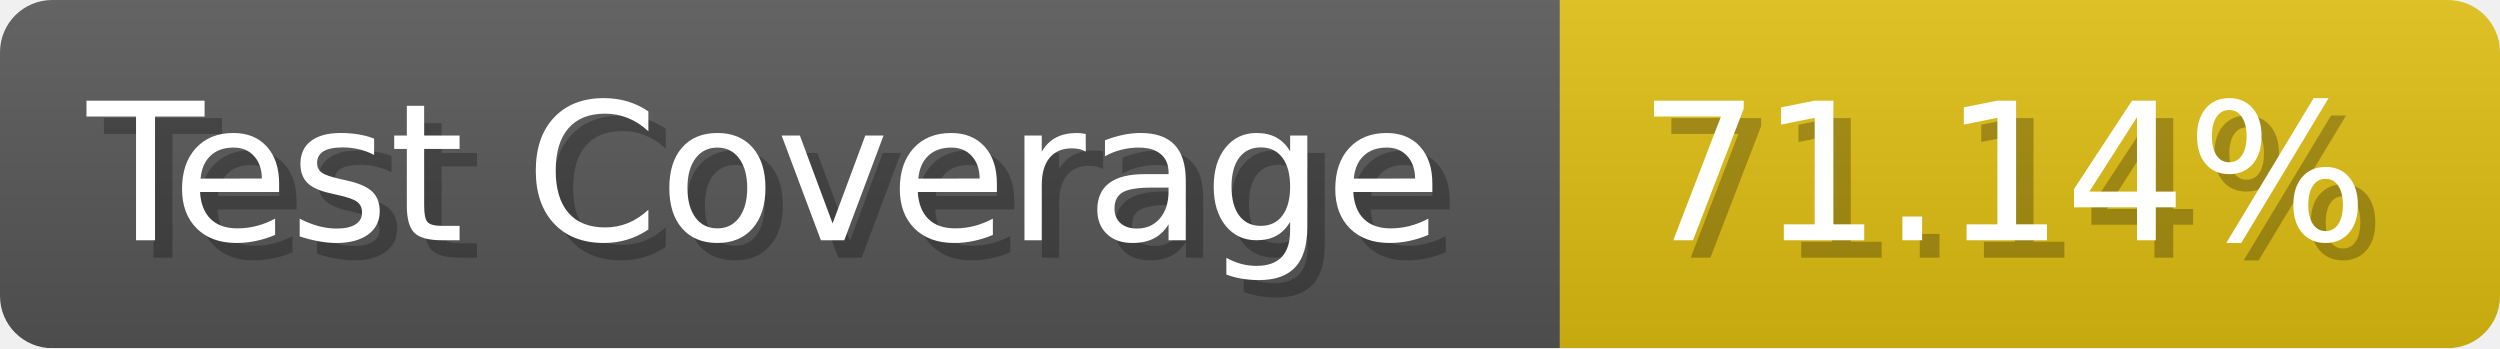
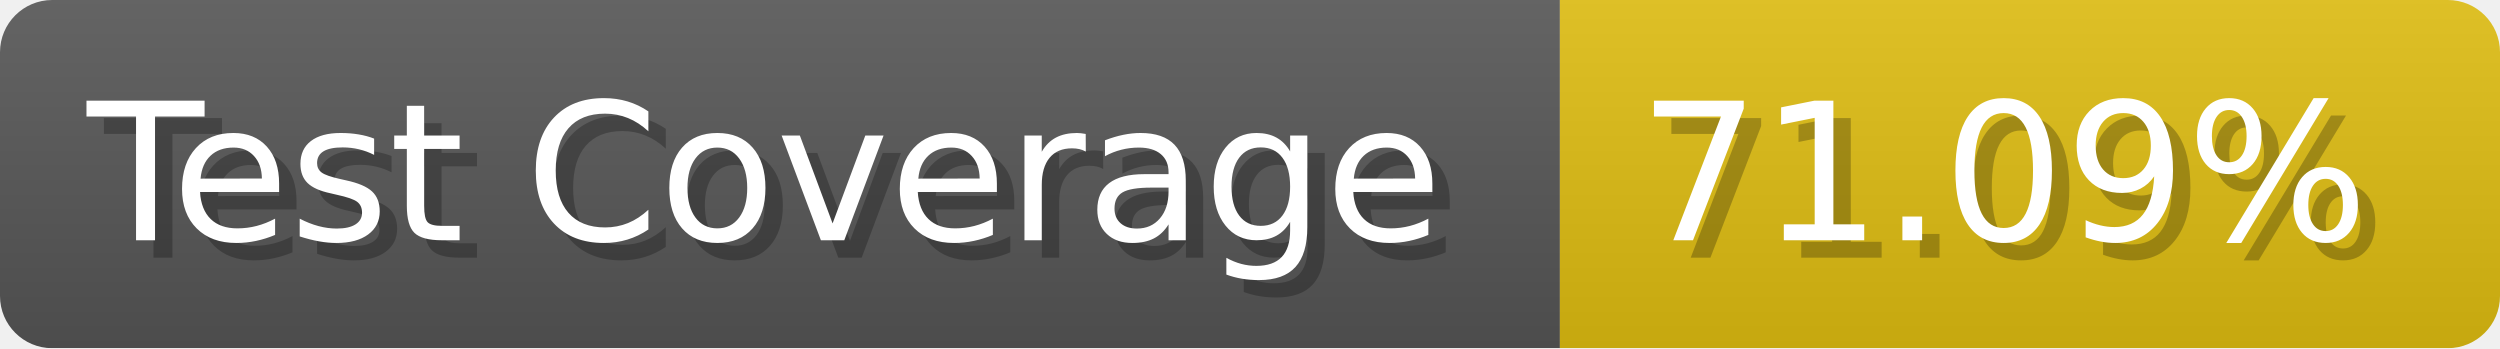
- <svg xmlns="http://www.w3.org/2000/svg" width="143.6" height="20" viewBox="0 0 1436 200" role="img" aria-label="Test Coverage: 71.14%">
+ <svg xmlns="http://www.w3.org/2000/svg" width="143.6" height="20" viewBox="0 0 1436 200" role="img" aria-label="Test Coverage: 71.09%">
  <linearGradient id="a" x2="0" y2="100%">
    <stop offset="0" stop-opacity=".1" stop-color="#EEE" />
    <stop offset="1" stop-opacity=".1" />
  </linearGradient>
  <mask id="m">
    <rect width="1436" height="200" rx="30" fill="#FFF" />
  </mask>
  <g mask="url(#m)">
    <rect width="896" height="200" fill="#555" />
    <rect width="540" height="200" fill="#DB1" x="896" />
    <rect width="1436" height="200" fill="url(#a)" />
  </g>
  <g aria-hidden="true" fill="#fff" text-anchor="start" font-family="Verdana,DejaVu Sans,sans-serif" font-size="110">
    <text x="60" y="148" textLength="796" fill="#000" opacity="0.25">Test Coverage</text>
    <text x="50" y="138" textLength="796">Test Coverage</text>
-     <text x="951" y="148" textLength="440" fill="#000" opacity="0.25">71.14%</text>
-     <text x="941" y="138" textLength="440">71.14%</text>
+     <text x="951" y="148" textLength="440" fill="#000" opacity="0.25">71.09%</text>
+     <text x="941" y="138" textLength="440">71.09%</text>
  </g>
</svg>
